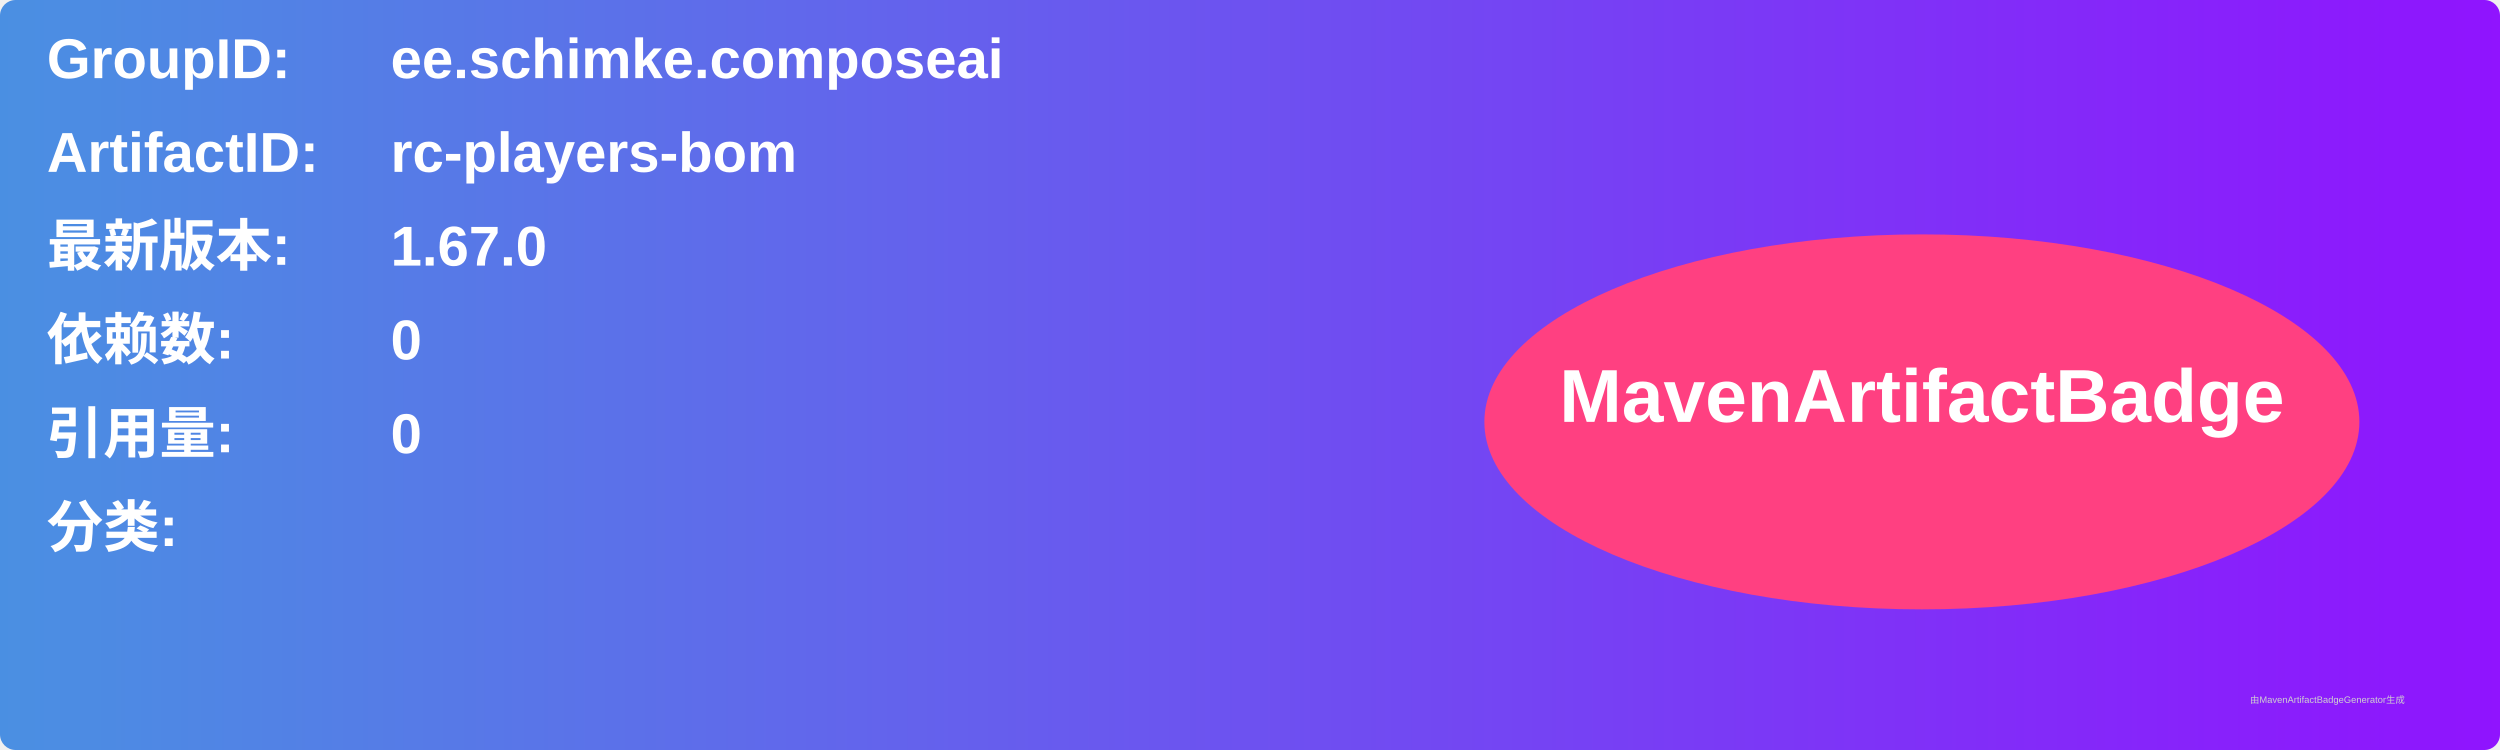
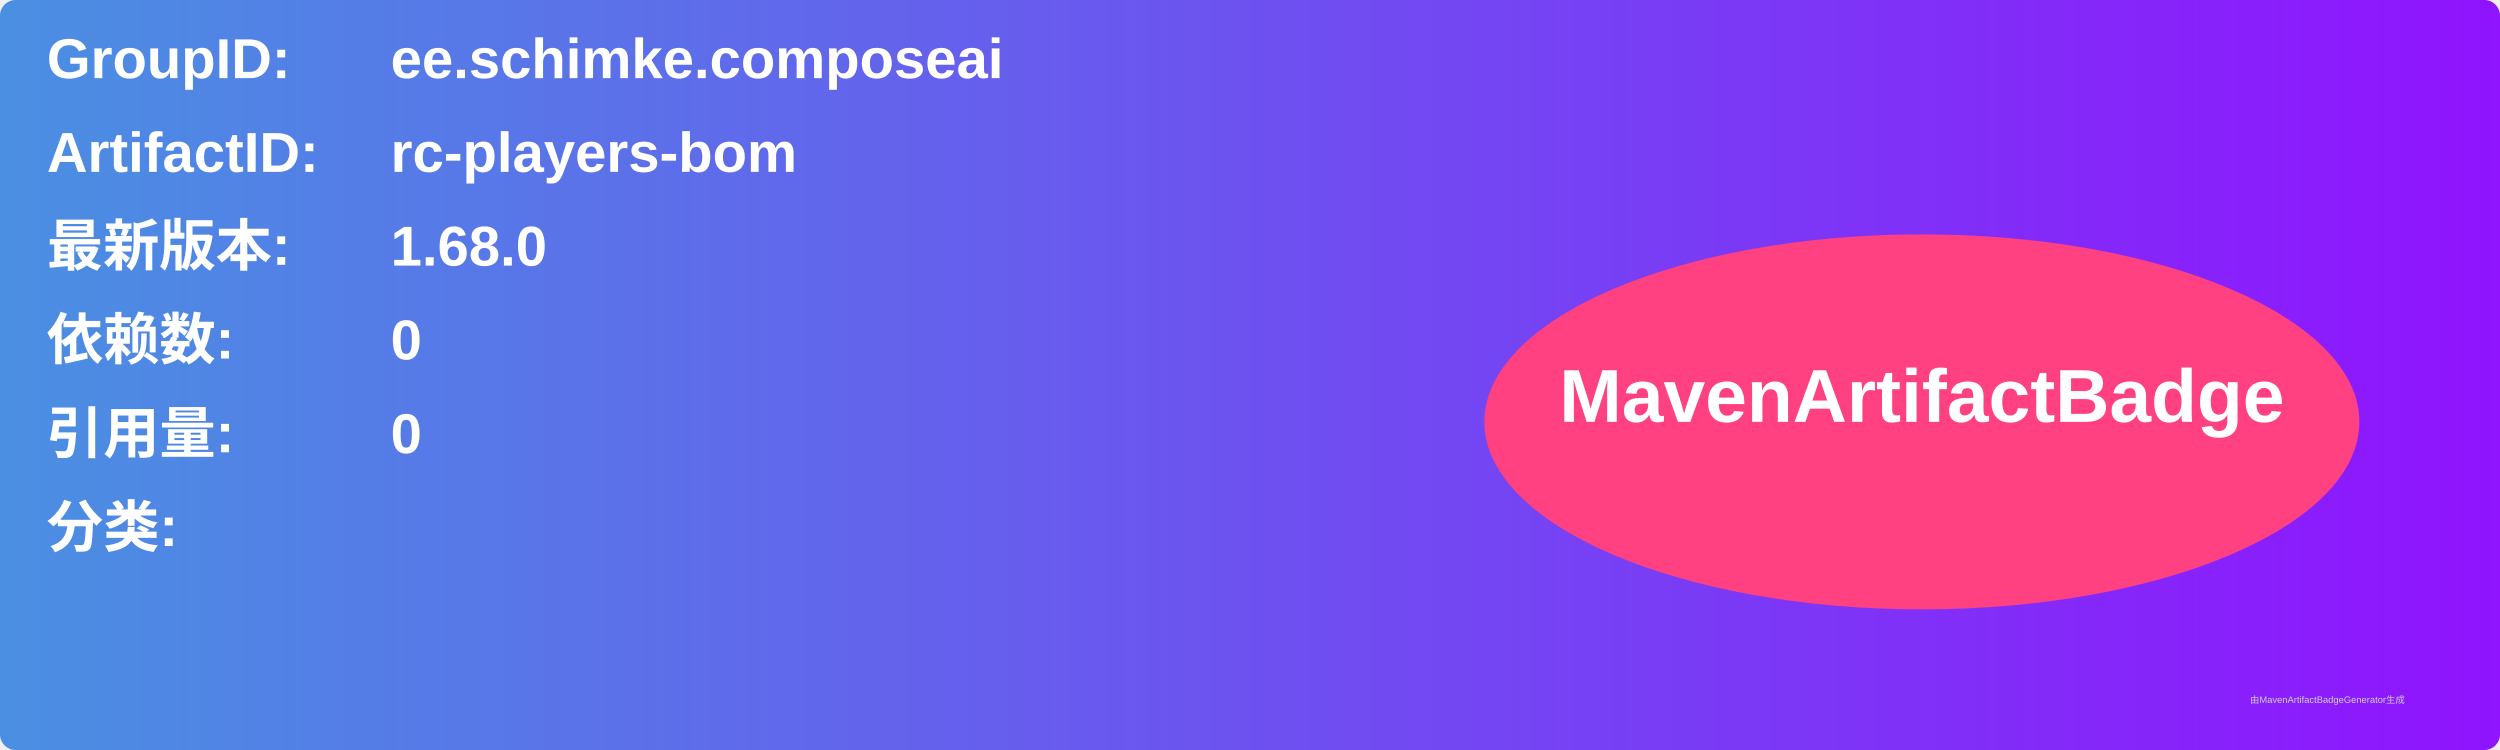
<svg xmlns="http://www.w3.org/2000/svg" width="800" height="240" viewBox="0 0 800 240">
  <linearGradient id="grad" x1="0%" y1="0%" x2="100%" y2="0%">
    <stop offset="0%" stop-color="#4a90e2" />
    <stop offset="100%" stop-color="#9013fe" />
  </linearGradient>
  <rect width="100%" height="100%" rx="5" ry="5" fill="url(#grad)" />
  <g transform="translate(15, 15)">
    <text x="0" y="10" font-family="Arial" font-size="18" fill="white" font-weight="bold" width="260">GroupID:</text>
    <text x="110" y="10" font-family="Arial" font-size="18" fill="white" font-weight="bold" width="460">ee.schimke.composeai</text>
    <text x="0" y="40" font-family="Arial" font-size="18" fill="white" font-weight="bold" width="260">ArtifactID:</text>
    <text x="110" y="40" font-family="Arial" font-size="18" fill="white" font-weight="bold" width="460">rc-players-bom</text>
    <text x="0" y="70" font-family="Arial" font-size="18" fill="white" font-weight="bold">最新版本:</text>
    <text x="110" y="70" font-family="Arial" font-size="18" fill="white" font-weight="bold">
-       <tspan font-weight="bold">1.67.0</tspan>
+       <tspan font-weight="bold">1.68.0</tspan>
    </text>
    <text x="0" y="100" font-family="Arial" font-size="18" fill="white" font-weight="bold">依赖数: </text>
    <text x="110" y="100" font-family="Arial" font-size="18" fill="white">
      <tspan font-weight="bold">0</tspan>
    </text>
    <text x="0" y="130" font-family="Arial" font-size="18" fill="white" font-weight="bold">引用量: </text>
    <text x="110" y="130" font-family="Arial" font-size="18" fill="white">
      <tspan font-weight="bold">0</tspan>
    </text>
    <text x="0" y="160" font-family="Arial" font-size="18" fill="white" font-weight="bold">分类:</text>
    <text x="10" y="190" font-family="Arial" font-size="10" fill="white">
      <tspan font-weight="bold" />
    </text>
    <ellipse cx="600" cy="120" rx="140" ry="60" fill="#ff4081" />
    <text x="600" y="120" text-anchor="middle" font-family="Arial" font-size="24" fill="white" font-weight="bold">MavenArtifactBadge</text>
  </g>
  <text x="720" y="225" font-family="Arial" font-size="3" fill="#d0d0d0">由MavenArtifactBadgeGenerator生成</text>
</svg>
